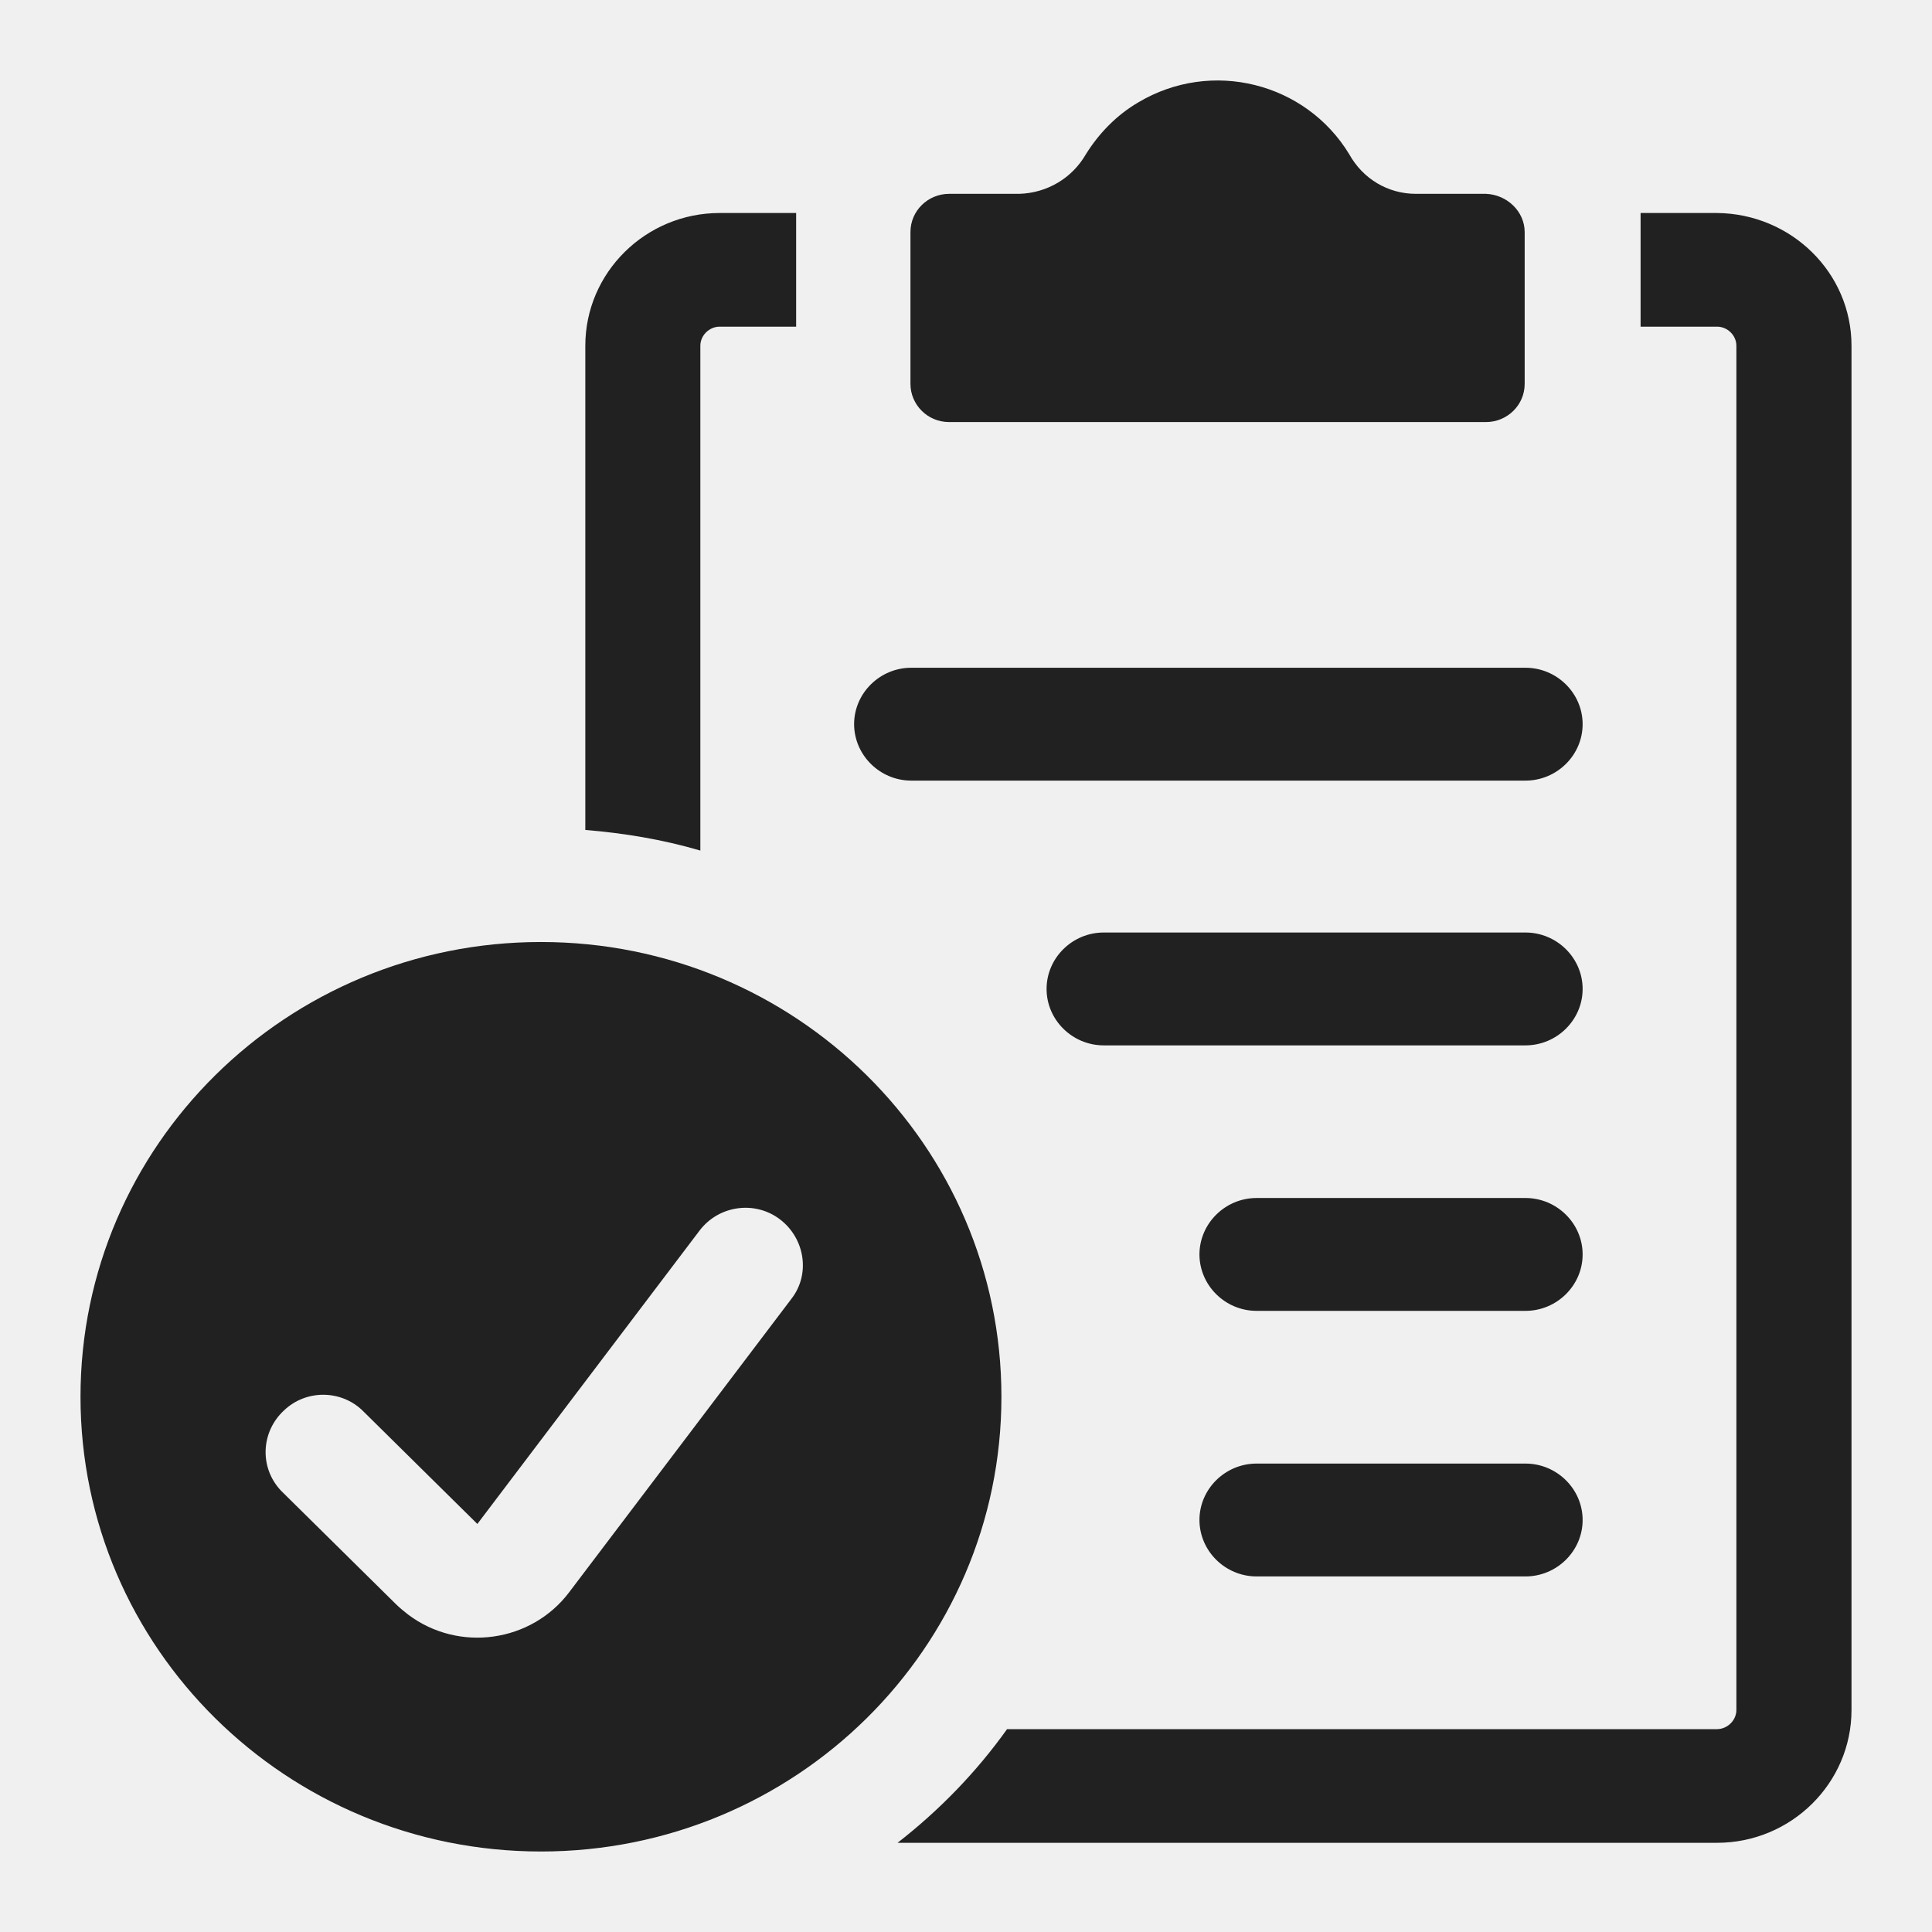
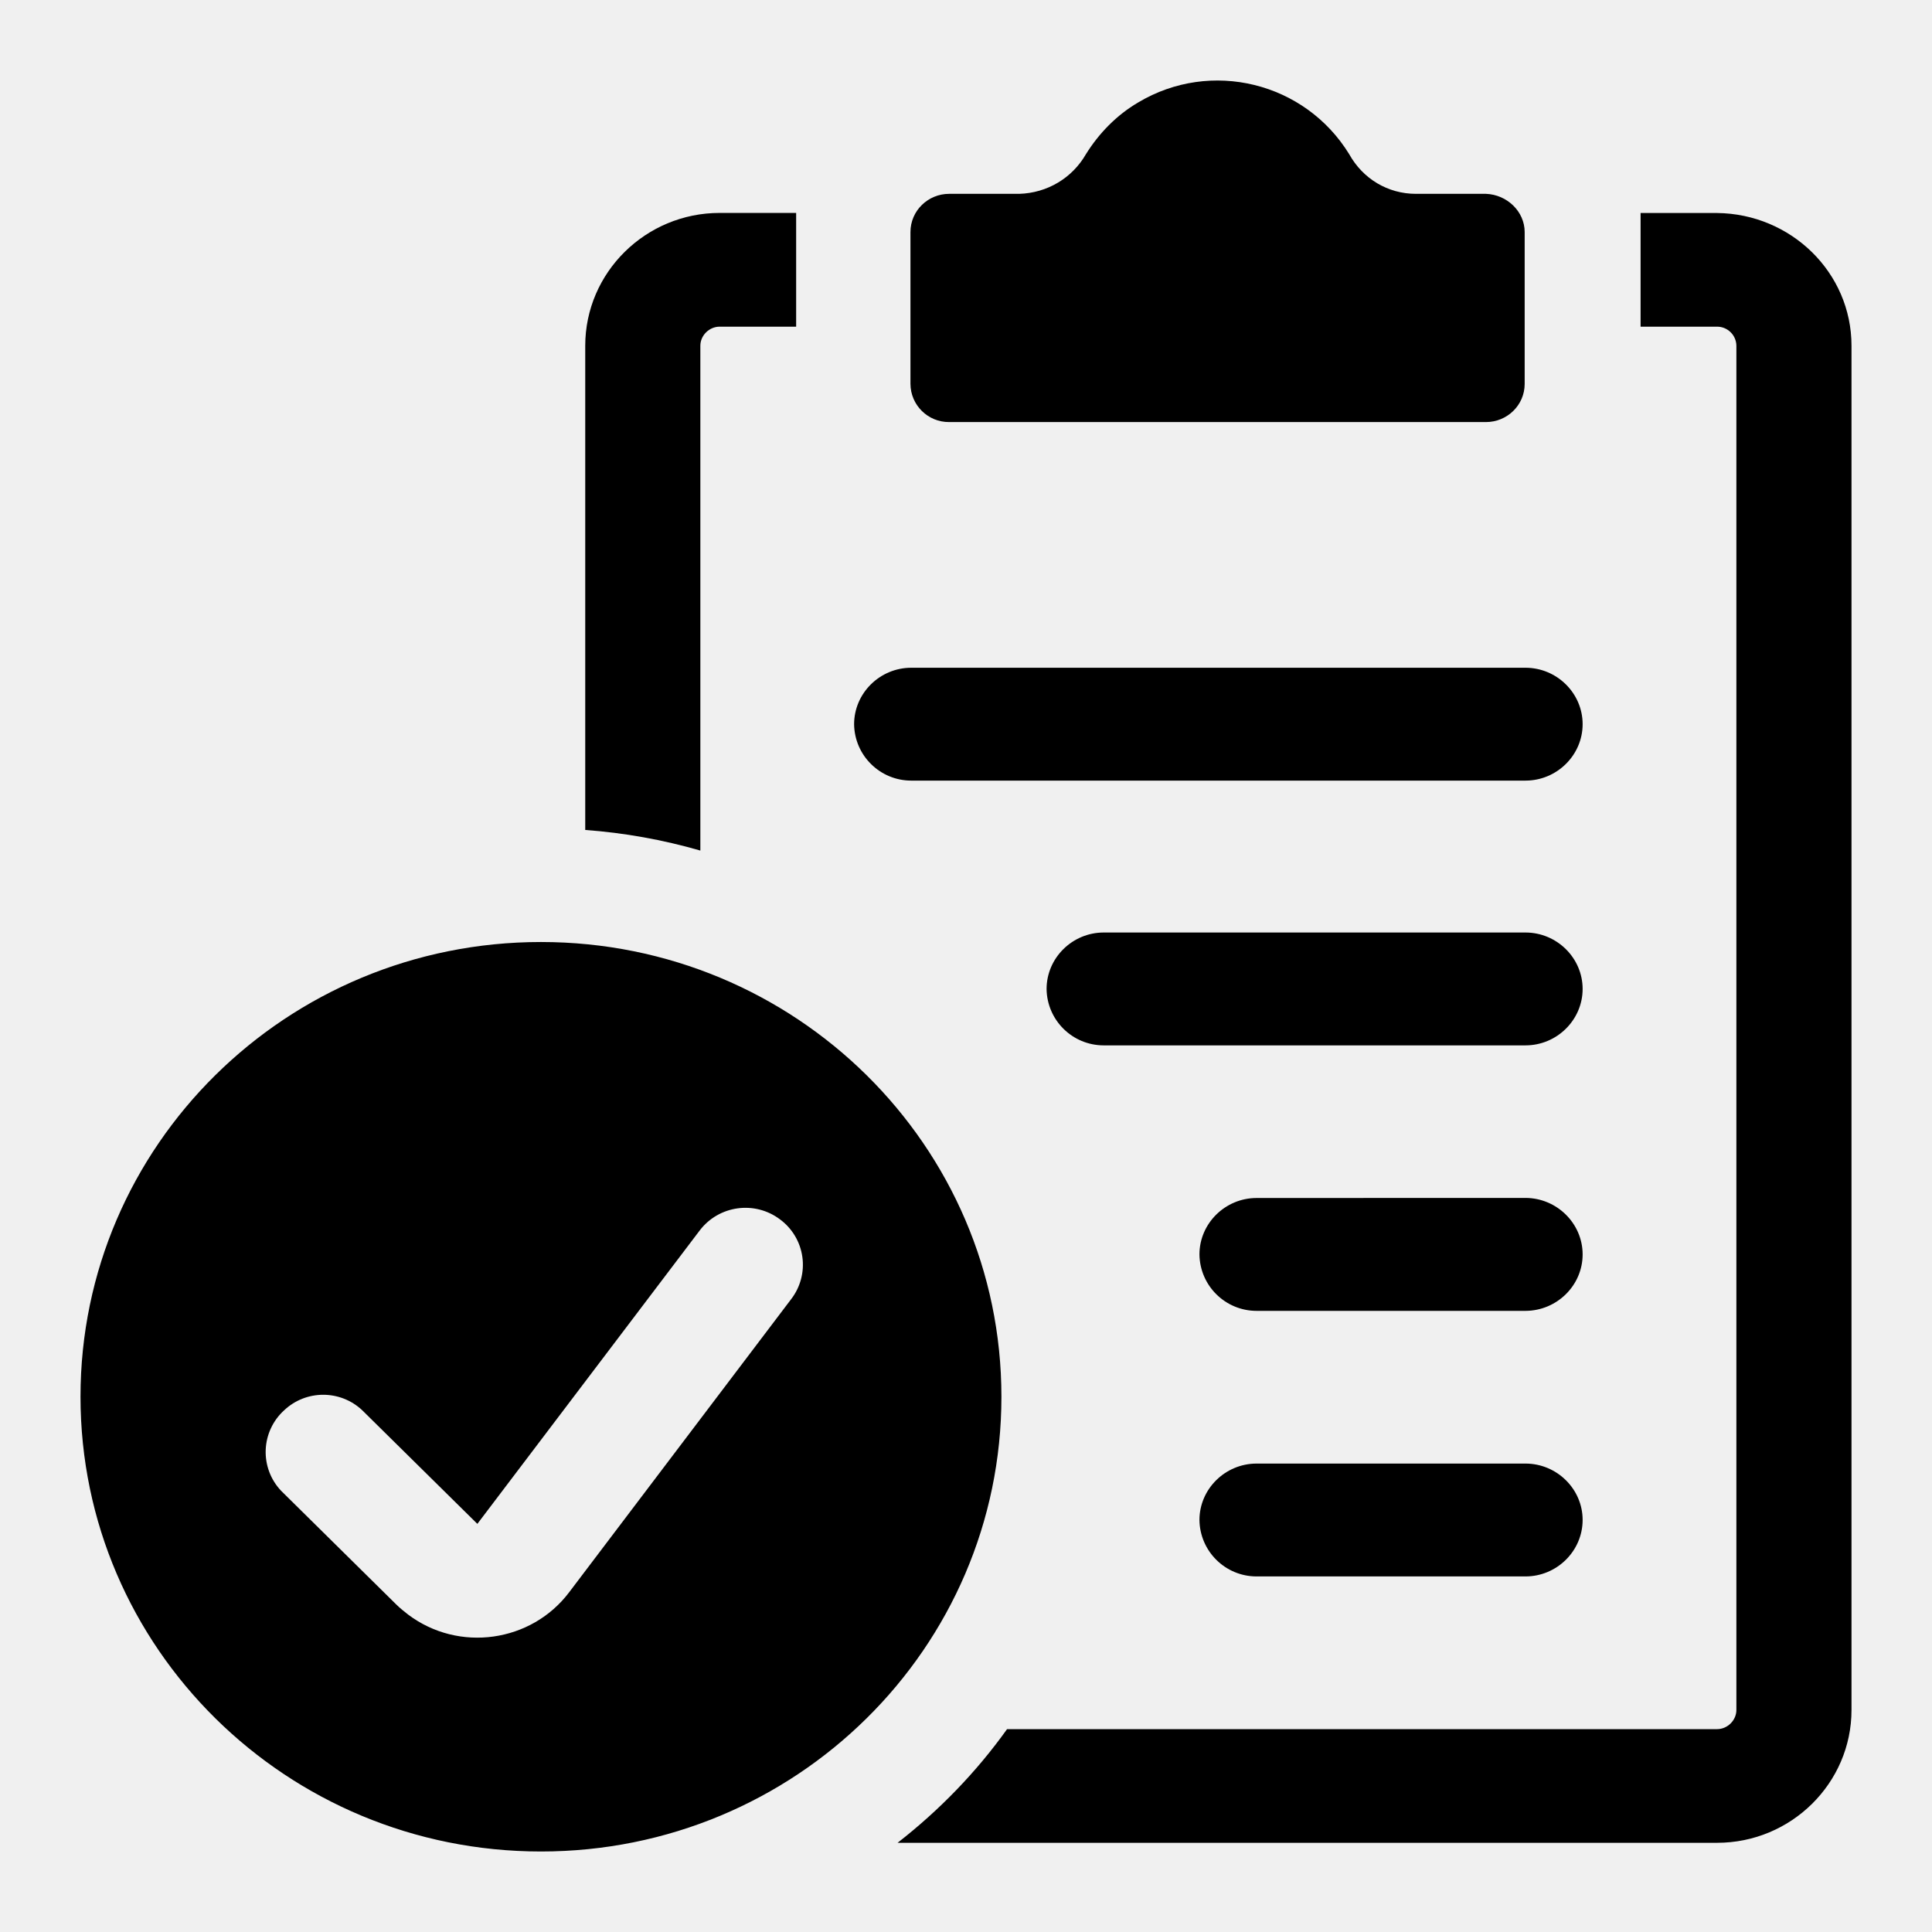
- <svg xmlns="http://www.w3.org/2000/svg" width="24" height="24" viewBox="0 0 24 24" fill="none">
-   <g clip-path="url(#clip0_402_308)">
-     <path d="M6.72 11.702C9.88 11.702 12.44 14.23 12.44 17.351C12.44 20.471 9.88 23 6.72 23C3.56 23 1 20.471 1 17.351C1 14.23 3.56 11.702 6.72 11.702ZM21.33 2.646C22.25 2.655 23 3.386 23 4.295V21.242C23 22.151 22.25 22.892 21.33 22.892H11.15C11.67 22.487 12.13 22.013 12.51 21.48H21.33C21.46 21.479 21.57 21.37 21.57 21.242V4.295C21.57 4.167 21.46 4.058 21.33 4.058H20.38V2.646H21.33ZM9.69 15.148C9.38 14.911 8.93 14.971 8.69 15.287L5.93 18.931L4.5 17.519C4.23 17.262 3.8 17.262 3.53 17.519C3.24 17.785 3.22 18.23 3.49 18.517L4.92 19.929C4.97 19.978 5.02 20.017 5.07 20.057C5.7 20.531 6.6 20.402 7.07 19.78L9.83 16.136C10.07 15.83 10 15.385 9.69 15.148ZM18.95 18.181C19.34 18.181 19.66 18.497 19.66 18.882C19.66 19.267 19.34 19.583 18.95 19.583H15.61C15.22 19.583 14.901 19.267 14.9 18.882C14.9 18.497 15.22 18.181 15.61 18.181H18.95ZM18.95 14.882C19.34 14.882 19.66 15.198 19.66 15.583C19.66 15.968 19.34 16.284 18.95 16.284H15.61C15.22 16.284 14.901 15.968 14.9 15.583C14.901 15.198 15.22 14.882 15.61 14.882H18.95ZM18.95 11.584C19.34 11.584 19.66 11.9 19.66 12.285C19.66 12.67 19.34 12.986 18.95 12.986H13.711C13.321 12.986 13.001 12.67 13.001 12.285C13.001 11.9 13.321 11.584 13.711 11.584H18.95ZM9.89 4.058H8.94C8.81 4.058 8.7 4.167 8.7 4.295V10.566C8.23 10.428 7.75 10.349 7.271 10.31V4.295C7.271 3.386 8.02 2.646 8.94 2.646H9.89V4.058ZM18.95 8.295C19.34 8.295 19.66 8.611 19.66 8.996C19.66 9.381 19.34 9.697 18.95 9.697H11.32C10.931 9.697 10.611 9.381 10.61 8.996C10.61 8.611 10.93 8.295 11.32 8.295H18.95ZM14.14 1.272C15.05 0.729 16.22 1.026 16.76 1.915C16.93 2.221 17.24 2.408 17.59 2.408H18.46C18.72 2.418 18.94 2.626 18.94 2.883V4.769C18.94 5.035 18.72 5.243 18.46 5.243H11.79C11.52 5.243 11.31 5.025 11.31 4.769V2.883C11.31 2.616 11.53 2.408 11.79 2.408H12.66C13.01 2.398 13.32 2.211 13.49 1.915C13.65 1.658 13.87 1.43 14.14 1.272Z" fill="#212121" />
+ <svg xmlns="http://www.w3.org/2000/svg" width="24" height="24" fill="none" viewBox="0 0 24 24">
+   <g clip-path="url(#a)">
+     <path fill="currentColor" d="M6.72 11.702c3.16 0 5.72 2.528 5.72 5.649S9.88 23 6.72 23 1 20.471 1 17.35c0-3.12 2.56-5.648 5.72-5.648m14.61-9.056c.92.01 1.67.74 1.67 1.649v16.947c0 .909-.75 1.65-1.67 1.65H11.15c.52-.405.98-.88 1.36-1.412h8.82c.13 0 .24-.11.24-.238V4.295a.24.24 0 0 0-.24-.237h-.95V2.646zM9.69 15.148a.714.714 0 0 0-1 .14L5.93 18.93 4.5 17.519a.707.707 0 0 0-.97 0 .7.7 0 0 0-.04.998l1.43 1.412c.05.05.1.088.15.128.63.474 1.53.345 2-.277l2.76-3.644a.7.7 0 0 0-.14-.988m9.26 3.033c.39 0 .71.316.71.7 0 .386-.32.702-.71.702h-3.34a.71.71 0 0 1-.71-.701c0-.385.32-.701.71-.701zm0-3.3c.39.001.71.317.71.702s-.32.7-.71.701h-3.34a.71.71 0 0 1-.71-.701c0-.385.32-.701.71-.701zm0-3.297c.39 0 .71.316.71.701s-.32.701-.71.701h-5.24a.71.71 0 0 1-.709-.7c0-.386.32-.702.71-.702zM9.89 4.058h-.95c-.13 0-.24.109-.24.237v6.271a7 7 0 0 0-1.43-.256V4.295c0-.909.75-1.65 1.67-1.65h.95zm9.06 4.237c.39 0 .71.316.71.701s-.32.701-.71.701h-7.63a.71.71 0 0 1-.71-.7c0-.386.32-.702.71-.702zm-4.81-7.023a1.92 1.92 0 0 1 2.62.643c.17.306.48.493.83.493h.87c.26.01.48.218.48.475v1.886c0 .266-.22.474-.48.474h-6.67a.477.477 0 0 1-.48-.474V2.883c0-.267.22-.475.48-.475h.87c.35-.01.66-.197.83-.493.16-.257.38-.485.65-.643" />
  </g>
  <defs>
-     <clipPath id="clip0_402_308">
-       <rect width="24" height="24" fill="white" />
+     <clipPath id="a">
+       <path fill="currentColor" d="M0 0h24v24H0z" />
    </clipPath>
  </defs>
</svg>
